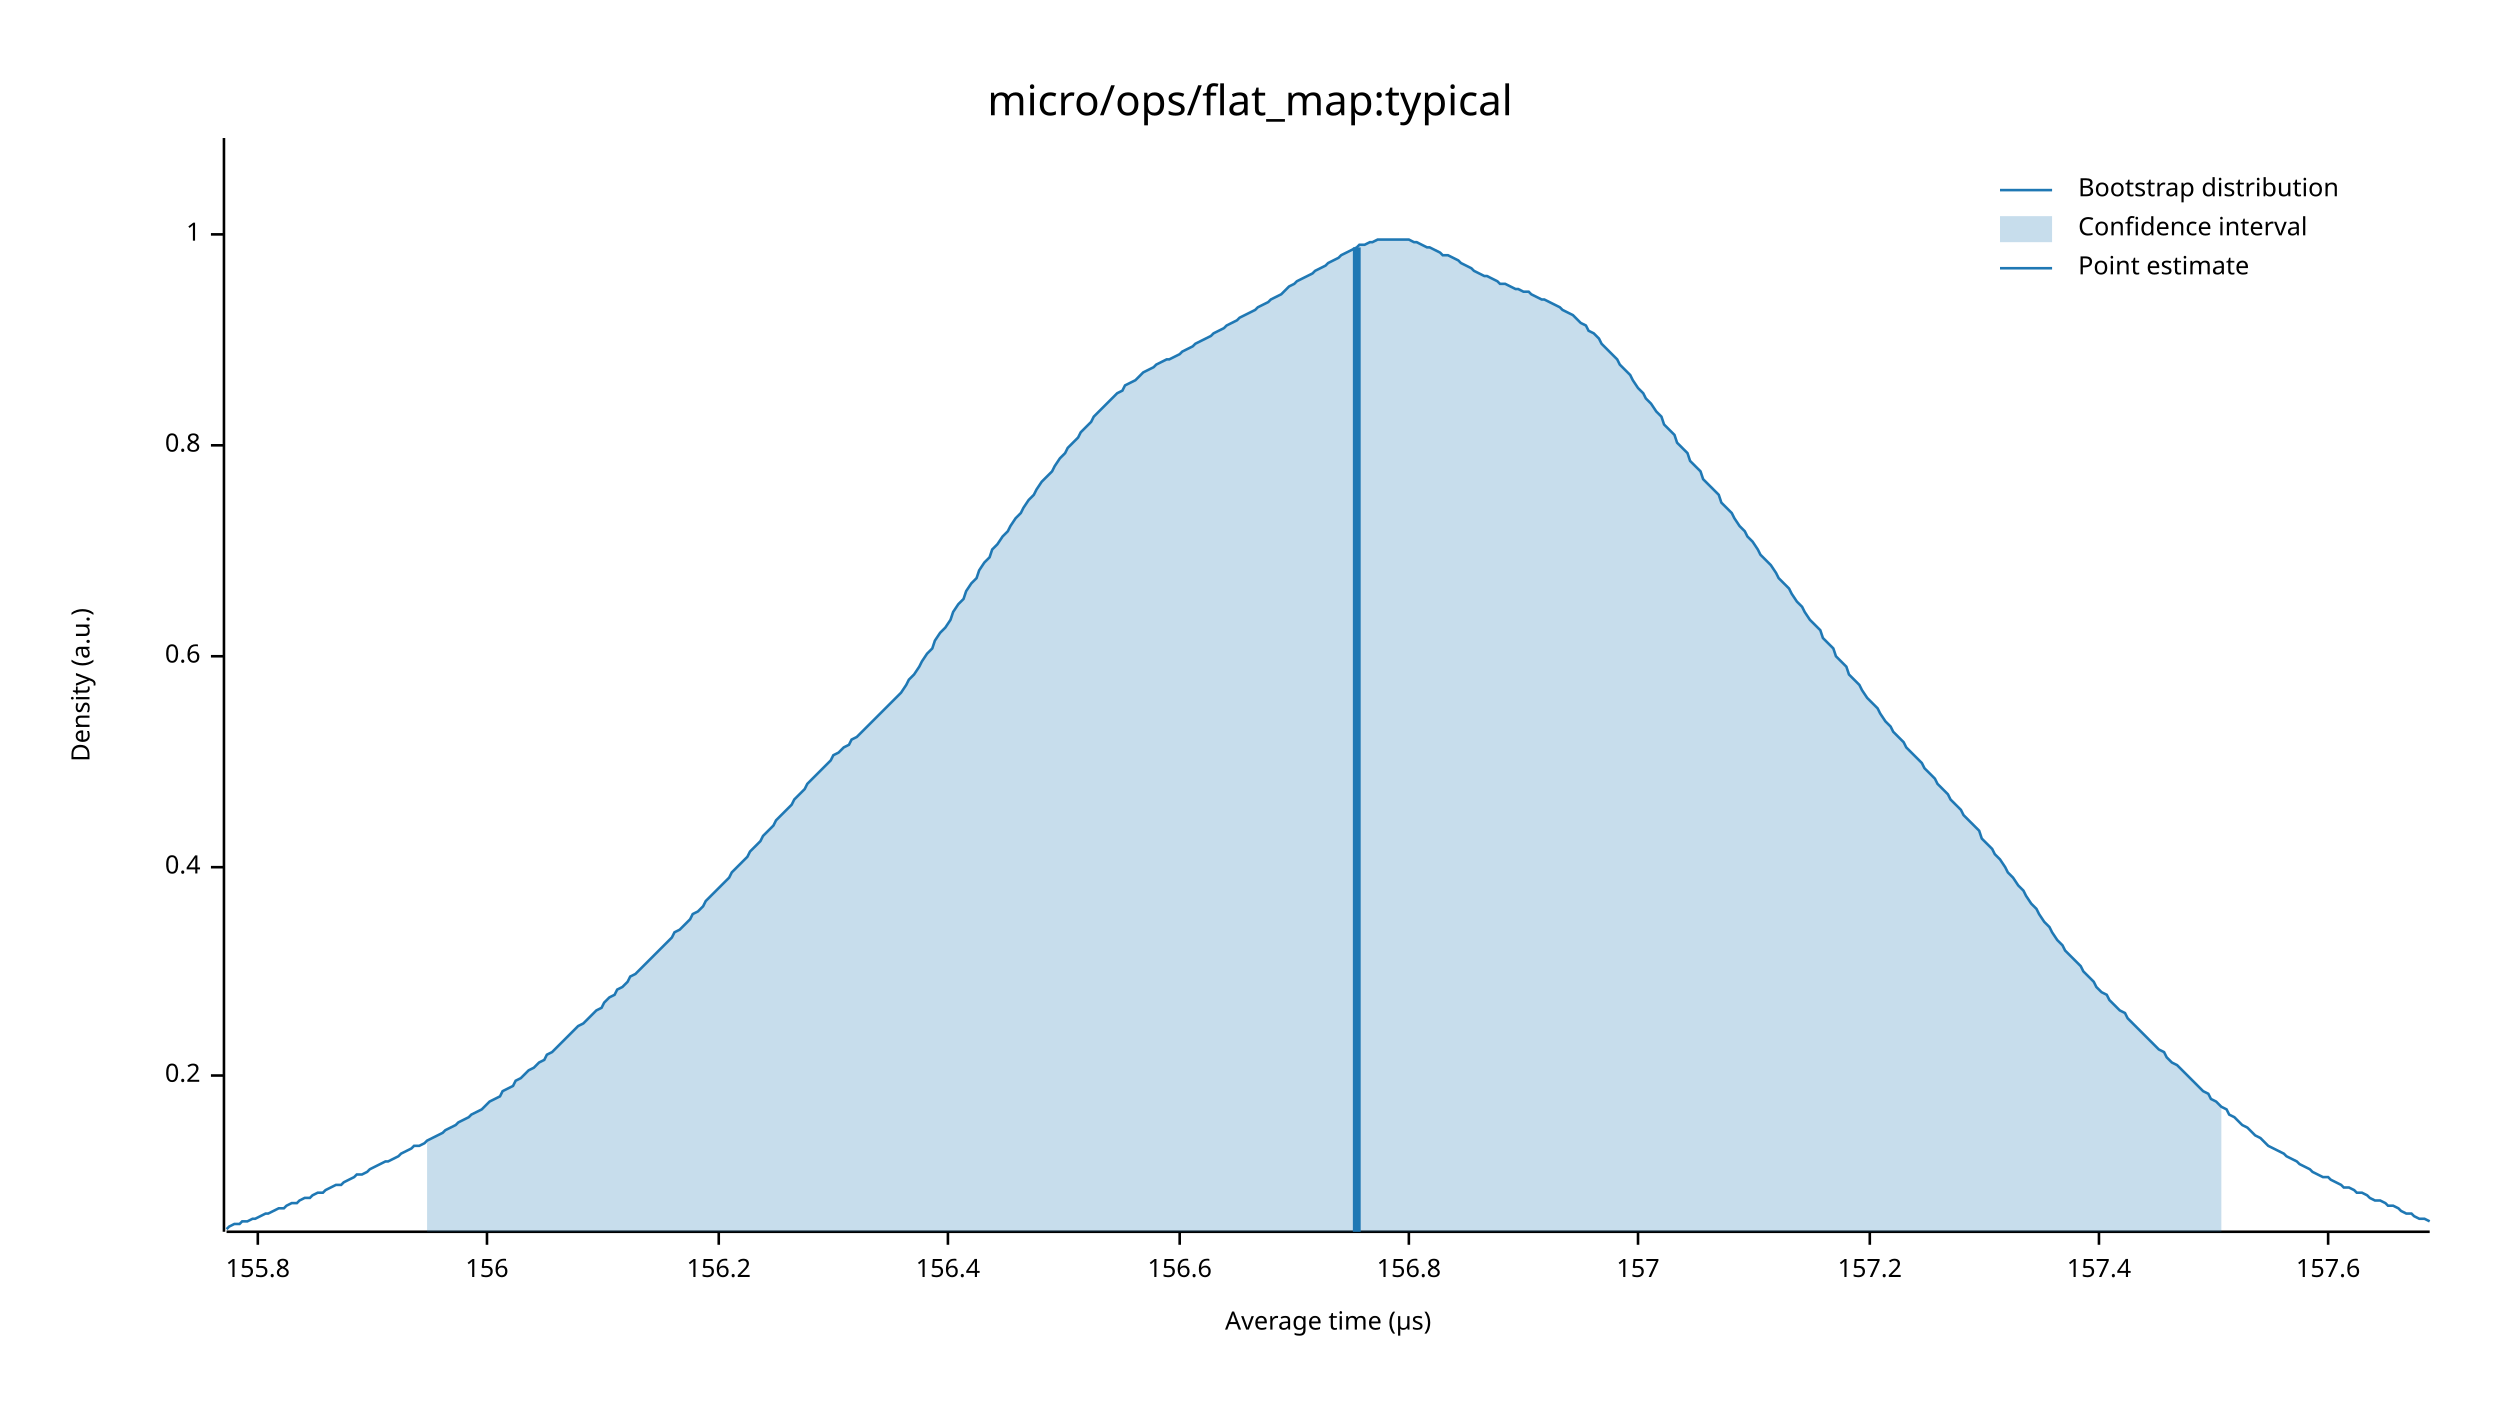
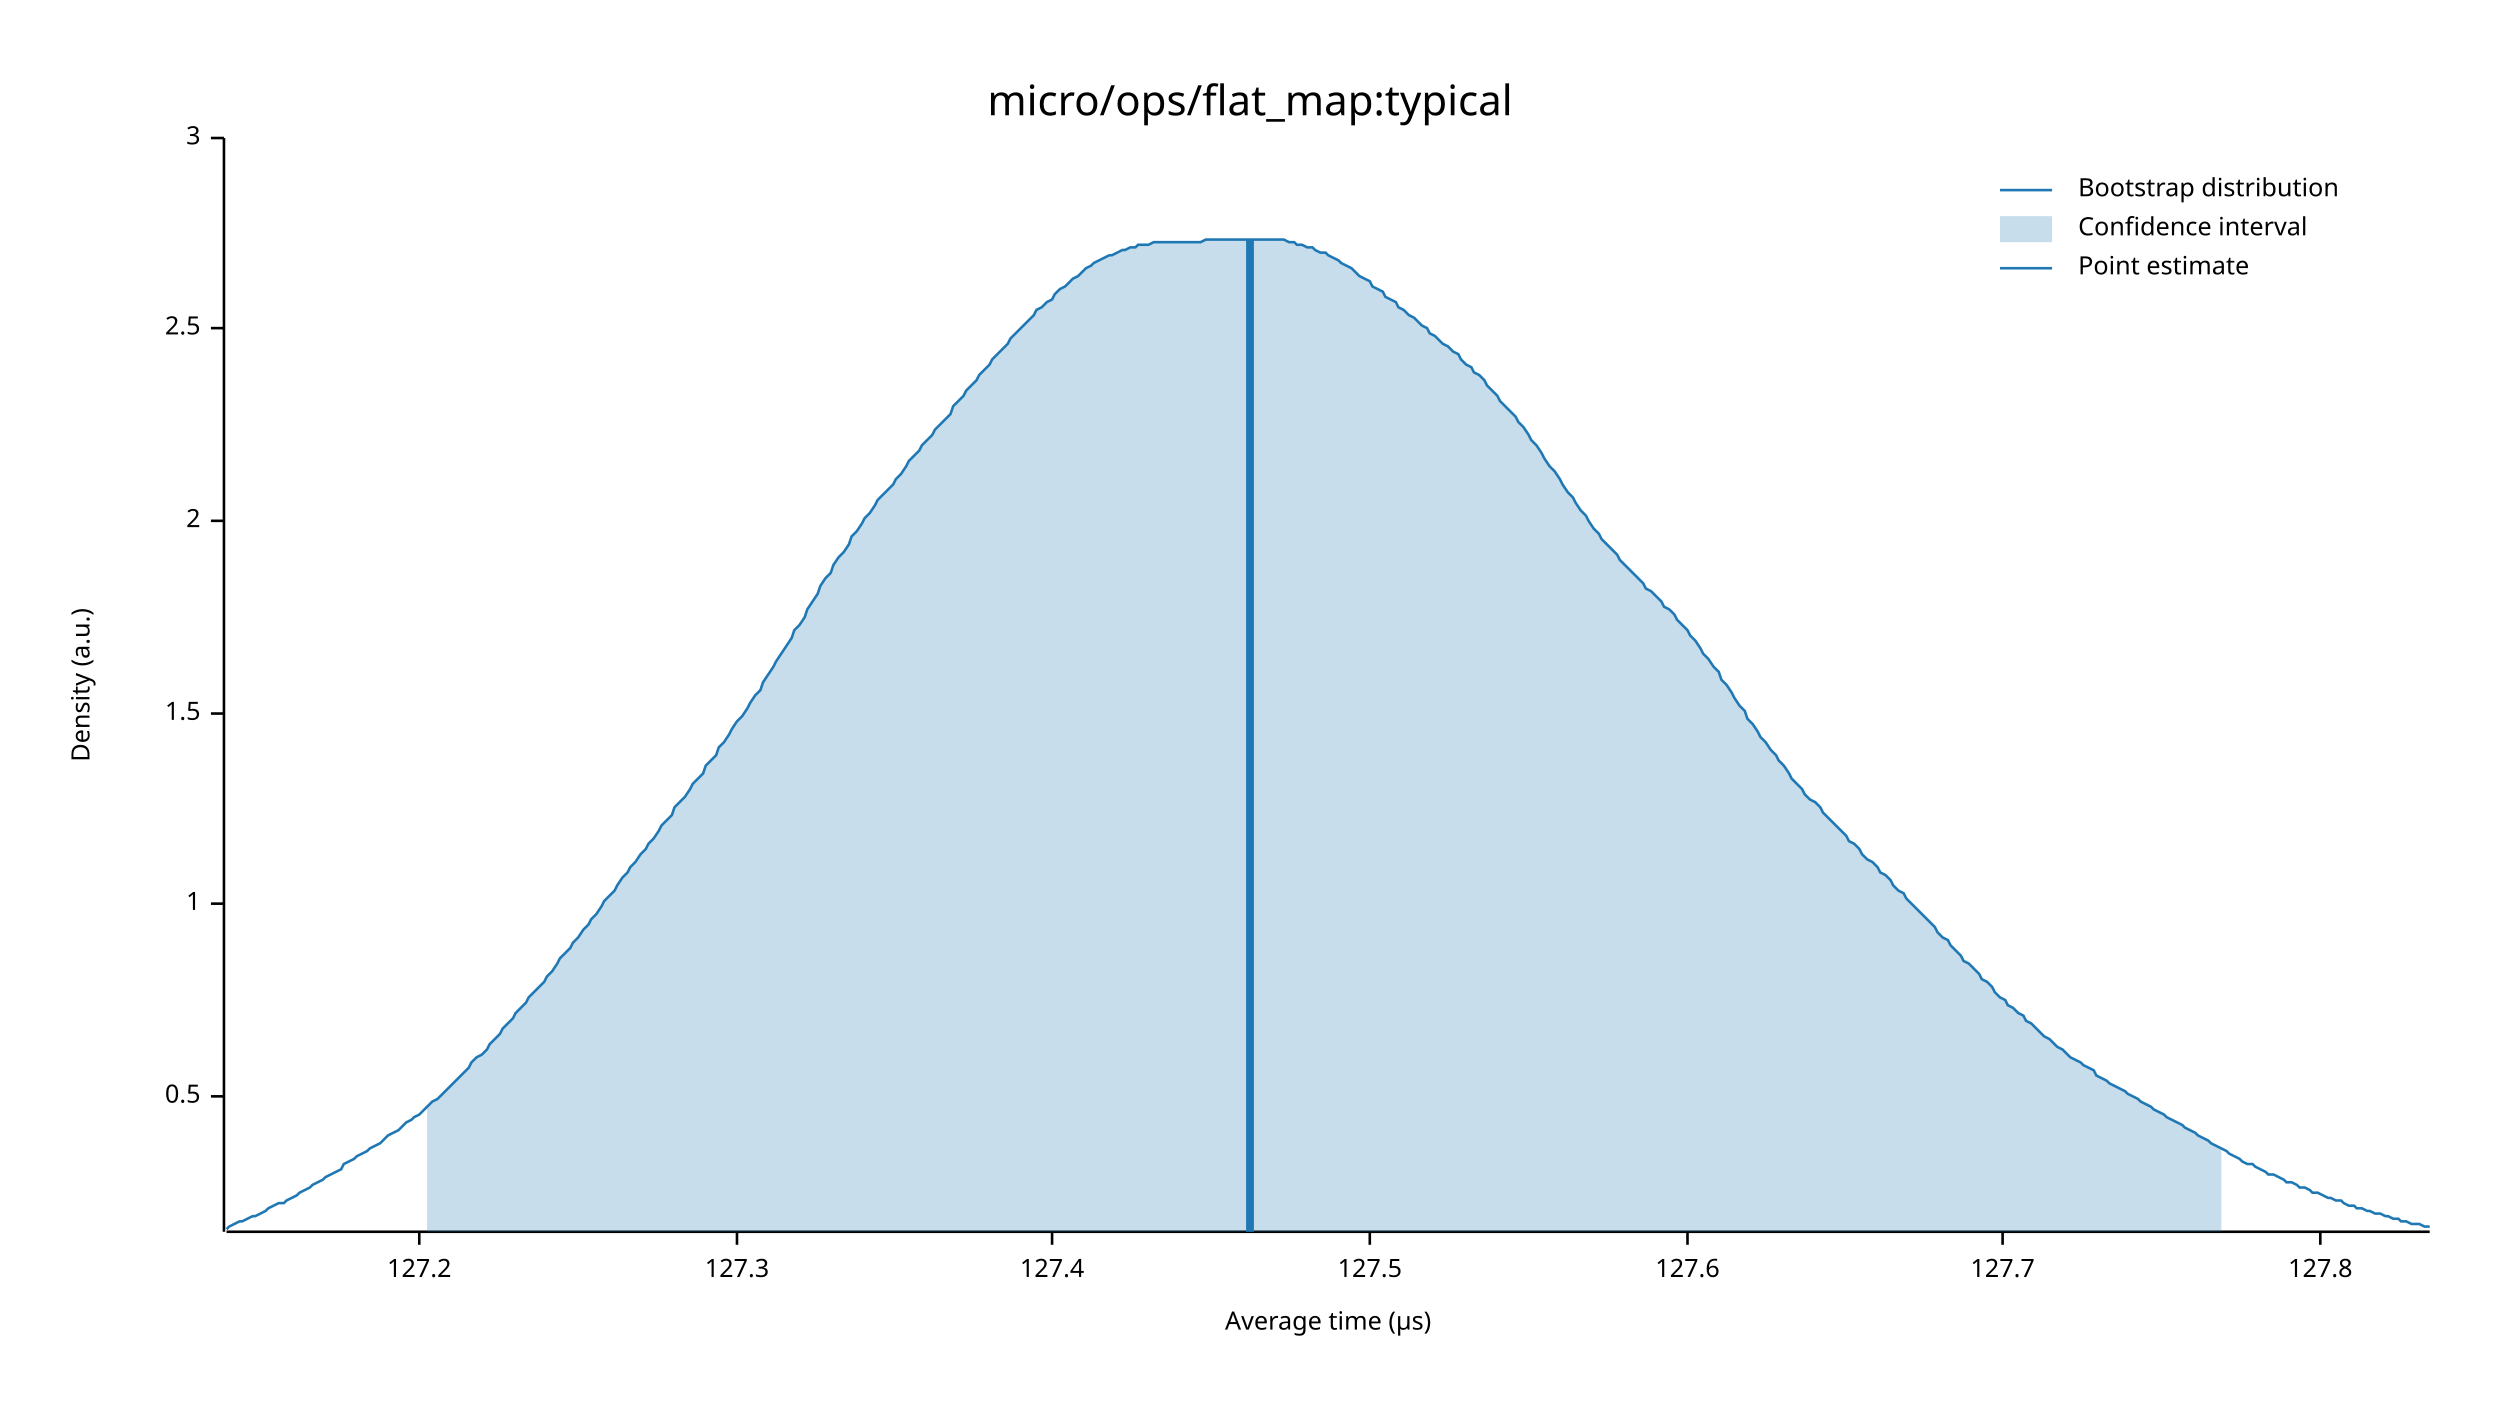
<svg xmlns="http://www.w3.org/2000/svg" width="960" height="540" viewBox="0 0 960 540">
  <text x="480" y="32" dy="0.76em" text-anchor="middle" font-family="sans-serif" font-size="16.129" opacity="1" fill="#000000">
micro/ops/flat_map:typical
</text>
  <text x="27" y="263" dy="0.76em" text-anchor="middle" font-family="sans-serif" font-size="9.677" opacity="1" fill="#000000" transform="rotate(270, 27, 263)">
Density (a.u.)
</text>
  <text x="510" y="513" dy="-0.5ex" text-anchor="middle" font-family="sans-serif" font-size="9.677" opacity="1" fill="#000000">
Average time (µs)
</text>
  <polyline fill="none" opacity="1" stroke="#000000" stroke-width="1" points="86,53 86,473 " />
-   <text x="77" y="413" dy="0.5ex" text-anchor="end" font-family="sans-serif" font-size="9.677" opacity="1" fill="#000000">
- 0.2
+   <text x="77" y="421" dy="0.5ex" text-anchor="end" font-family="sans-serif" font-size="9.677" opacity="1" fill="#000000">
+ 0.5
</text>
-   <polyline fill="none" opacity="1" stroke="#000000" stroke-width="1" points="81,413 86,413 " />
-   <text x="77" y="333" dy="0.5ex" text-anchor="end" font-family="sans-serif" font-size="9.677" opacity="1" fill="#000000">
- 0.4
- </text>
-   <polyline fill="none" opacity="1" stroke="#000000" stroke-width="1" points="81,333 86,333 " />
-   <text x="77" y="252" dy="0.5ex" text-anchor="end" font-family="sans-serif" font-size="9.677" opacity="1" fill="#000000">
- 0.6
- </text>
-   <polyline fill="none" opacity="1" stroke="#000000" stroke-width="1" points="81,252 86,252 " />
-   <text x="77" y="171" dy="0.5ex" text-anchor="end" font-family="sans-serif" font-size="9.677" opacity="1" fill="#000000">
- 0.8
- </text>
-   <polyline fill="none" opacity="1" stroke="#000000" stroke-width="1" points="81,171 86,171 " />
-   <text x="77" y="90" dy="0.5ex" text-anchor="end" font-family="sans-serif" font-size="9.677" opacity="1" fill="#000000">
+   <polyline fill="none" opacity="1" stroke="#000000" stroke-width="1" points="81,421 86,421 " />
+   <text x="77" y="347" dy="0.5ex" text-anchor="end" font-family="sans-serif" font-size="9.677" opacity="1" fill="#000000">
1
</text>
-   <polyline fill="none" opacity="1" stroke="#000000" stroke-width="1" points="81,90 86,90 " />
+   <polyline fill="none" opacity="1" stroke="#000000" stroke-width="1" points="81,347 86,347 " />
+   <text x="77" y="274" dy="0.5ex" text-anchor="end" font-family="sans-serif" font-size="9.677" opacity="1" fill="#000000">
+ 1.5
+ </text>
+   <polyline fill="none" opacity="1" stroke="#000000" stroke-width="1" points="81,274 86,274 " />
+   <text x="77" y="200" dy="0.5ex" text-anchor="end" font-family="sans-serif" font-size="9.677" opacity="1" fill="#000000">
+ 2
+ </text>
+   <polyline fill="none" opacity="1" stroke="#000000" stroke-width="1" points="81,200 86,200 " />
+   <text x="77" y="126" dy="0.5ex" text-anchor="end" font-family="sans-serif" font-size="9.677" opacity="1" fill="#000000">
+ 2.5
+ </text>
+   <polyline fill="none" opacity="1" stroke="#000000" stroke-width="1" points="81,126 86,126 " />
+   <text x="77" y="53" dy="0.5ex" text-anchor="end" font-family="sans-serif" font-size="9.677" opacity="1" fill="#000000">
+ 3
+ </text>
+   <polyline fill="none" opacity="1" stroke="#000000" stroke-width="1" points="81,53 86,53 " />
  <polyline fill="none" opacity="1" stroke="#000000" stroke-width="1" points="87,473 933,473 " />
-   <text x="99" y="483" dy="0.76em" text-anchor="middle" font-family="sans-serif" font-size="9.677" opacity="1" fill="#000000">
- 155.8
+   <text x="161" y="483" dy="0.76em" text-anchor="middle" font-family="sans-serif" font-size="9.677" opacity="1" fill="#000000">
+ 127.2
</text>
-   <polyline fill="none" opacity="1" stroke="#000000" stroke-width="1" points="99,473 99,478 " />
-   <text x="187" y="483" dy="0.76em" text-anchor="middle" font-family="sans-serif" font-size="9.677" opacity="1" fill="#000000">
- 156
+   <polyline fill="none" opacity="1" stroke="#000000" stroke-width="1" points="161,473 161,478 " />
+   <text x="283" y="483" dy="0.76em" text-anchor="middle" font-family="sans-serif" font-size="9.677" opacity="1" fill="#000000">
+ 127.3
</text>
-   <polyline fill="none" opacity="1" stroke="#000000" stroke-width="1" points="187,473 187,478 " />
-   <text x="276" y="483" dy="0.76em" text-anchor="middle" font-family="sans-serif" font-size="9.677" opacity="1" fill="#000000">
- 156.2
+   <polyline fill="none" opacity="1" stroke="#000000" stroke-width="1" points="283,473 283,478 " />
+   <text x="404" y="483" dy="0.76em" text-anchor="middle" font-family="sans-serif" font-size="9.677" opacity="1" fill="#000000">
+ 127.4
</text>
-   <polyline fill="none" opacity="1" stroke="#000000" stroke-width="1" points="276,473 276,478 " />
-   <text x="364" y="483" dy="0.76em" text-anchor="middle" font-family="sans-serif" font-size="9.677" opacity="1" fill="#000000">
- 156.4
+   <polyline fill="none" opacity="1" stroke="#000000" stroke-width="1" points="404,473 404,478 " />
+   <text x="526" y="483" dy="0.76em" text-anchor="middle" font-family="sans-serif" font-size="9.677" opacity="1" fill="#000000">
+ 127.5
</text>
-   <polyline fill="none" opacity="1" stroke="#000000" stroke-width="1" points="364,473 364,478 " />
-   <text x="453" y="483" dy="0.76em" text-anchor="middle" font-family="sans-serif" font-size="9.677" opacity="1" fill="#000000">
- 156.6
+   <polyline fill="none" opacity="1" stroke="#000000" stroke-width="1" points="526,473 526,478 " />
+   <text x="648" y="483" dy="0.76em" text-anchor="middle" font-family="sans-serif" font-size="9.677" opacity="1" fill="#000000">
+ 127.6
</text>
-   <polyline fill="none" opacity="1" stroke="#000000" stroke-width="1" points="453,473 453,478 " />
-   <text x="541" y="483" dy="0.76em" text-anchor="middle" font-family="sans-serif" font-size="9.677" opacity="1" fill="#000000">
- 156.8
+   <polyline fill="none" opacity="1" stroke="#000000" stroke-width="1" points="648,473 648,478 " />
+   <text x="769" y="483" dy="0.76em" text-anchor="middle" font-family="sans-serif" font-size="9.677" opacity="1" fill="#000000">
+ 127.7
</text>
-   <polyline fill="none" opacity="1" stroke="#000000" stroke-width="1" points="541,473 541,478 " />
-   <text x="629" y="483" dy="0.76em" text-anchor="middle" font-family="sans-serif" font-size="9.677" opacity="1" fill="#000000">
- 157
+   <polyline fill="none" opacity="1" stroke="#000000" stroke-width="1" points="769,473 769,478 " />
+   <text x="891" y="483" dy="0.76em" text-anchor="middle" font-family="sans-serif" font-size="9.677" opacity="1" fill="#000000">
+ 127.8
</text>
-   <polyline fill="none" opacity="1" stroke="#000000" stroke-width="1" points="629,473 629,478 " />
-   <text x="718" y="483" dy="0.76em" text-anchor="middle" font-family="sans-serif" font-size="9.677" opacity="1" fill="#000000">
- 157.2
- </text>
-   <polyline fill="none" opacity="1" stroke="#000000" stroke-width="1" points="718,473 718,478 " />
-   <text x="806" y="483" dy="0.76em" text-anchor="middle" font-family="sans-serif" font-size="9.677" opacity="1" fill="#000000">
- 157.4
- </text>
-   <polyline fill="none" opacity="1" stroke="#000000" stroke-width="1" points="806,473 806,478 " />
-   <text x="894" y="483" dy="0.76em" text-anchor="middle" font-family="sans-serif" font-size="9.677" opacity="1" fill="#000000">
- 157.6
- </text>
-   <polyline fill="none" opacity="1" stroke="#000000" stroke-width="1" points="894,473 894,478 " />
-   <polyline fill="none" opacity="1" stroke="#1F78B4" stroke-width="1" points="87,472 88,471 90,470 92,470 93,469 95,469 97,468 98,468 100,467 102,466 103,466 105,465 107,464 109,464 110,463 112,462 114,462 115,461 117,460 119,460 120,459 122,458 124,458 125,457 127,456 129,455 131,455 132,454 134,453 136,452 137,451 139,451 141,450 142,449 144,448 146,447 148,446 149,446 151,445 153,444 154,443 156,442 158,441 159,440 161,440 163,439 164,438 166,437 168,436 170,435 171,434 173,433 175,432 176,431 178,430 180,429 181,428 183,427 185,426 187,424 188,423 190,422 192,421 193,419 195,418 197,417 198,415 200,414 202,412 203,411 205,410 207,408 209,407 210,405 212,404 214,402 215,401 217,399 219,397 220,396 222,394 224,393 226,391 227,390 229,388 231,387 232,385 234,383 236,382 237,380 239,379 241,377 242,375 244,374 246,372 248,370 249,369 251,367 253,365 254,364 256,362 258,360 259,358 261,357 263,355 265,353 266,351 268,350 270,348 271,346 273,344 275,342 276,341 278,339 280,337 281,335 283,333 285,331 287,329 288,327 290,325 292,323 293,321 295,319 297,317 298,315 300,313 302,311 304,309 305,307 307,305 309,303 310,301 312,299 314,297 315,296 317,294 319,292 320,290 322,289 324,287 326,286 327,284 329,283 331,281 332,280 334,278 336,276 337,275 339,273 341,271 343,269 344,268 346,266 348,263 349,261 351,259 353,256 354,254 356,251 358,249 359,246 361,243 363,241 365,238 366,235 368,232 370,230 371,227 373,224 375,222 376,219 378,216 380,214 381,211 383,209 385,206 387,204 388,202 390,199 392,197 393,195 395,192 397,190 398,188 400,185 402,183 404,181 405,179 407,176 409,174 410,172 412,170 414,168 415,166 417,164 419,162 420,160 422,158 424,156 426,154 427,153 429,151 431,150 432,148 434,147 436,146 437,145 439,143 441,142 443,141 444,140 446,139 448,138 449,138 451,137 453,136 454,135 456,134 458,133 459,132 461,131 463,130 465,129 466,128 468,127 470,126 471,125 473,124 475,123 476,122 478,121 480,120 482,119 483,118 485,117 487,116 488,115 490,114 492,113 493,112 495,110 497,109 498,108 500,107 502,106 504,105 505,104 507,103 509,102 510,101 512,100 514,99 515,98 517,97 519,96 521,95 522,94 524,94 526,93 527,93 529,92 531,92 532,92 534,92 536,92 537,92 539,92 541,92 543,93 544,93 546,94 548,95 549,95 551,96 553,97 554,98 556,98 558,99 560,100 561,101 563,102 565,103 566,104 568,105 570,106 571,106 573,107 575,108 576,109 578,109 580,110 582,111 583,111 585,112 587,112 588,113 590,114 592,115 593,115 595,116 597,117 599,118 600,119 602,120 604,121 605,122 607,124 609,125 610,127 612,128 614,130 615,132 617,134 619,136 621,138 622,140 624,142 626,144 627,146 629,149 631,151 632,153 634,155 636,158 638,160 639,163 641,165 643,167 644,170 646,172 648,174 649,177 651,179 653,181 654,184 656,186 658,188 660,190 661,193 663,195 665,197 666,199 668,202 670,204 671,206 673,208 675,211 676,213 678,215 680,217 682,220 683,222 685,224 687,226 688,228 690,231 692,233 693,235 695,238 697,240 699,242 700,245 702,247 704,249 705,252 707,254 709,256 710,259 712,261 714,263 715,265 717,268 719,270 721,272 722,274 724,277 726,279 727,281 729,283 731,285 732,287 734,289 736,291 738,293 739,295 741,297 743,299 744,301 746,303 748,305 749,307 751,309 753,311 754,313 756,315 758,317 760,319 761,322 763,324 765,326 766,328 768,330 770,333 771,335 773,337 775,340 777,342 778,344 780,347 782,349 783,351 785,354 787,356 788,358 790,361 792,363 793,365 795,367 797,369 799,371 800,373 802,375 804,377 805,379 807,381 809,382 810,384 812,386 814,388 816,389 817,391 819,393 821,395 822,396 824,398 826,400 827,401 829,403 831,404 832,406 834,408 836,409 838,411 839,412 841,414 843,416 844,417 846,419 848,420 849,422 851,423 853,425 855,426 856,428 858,429 860,431 861,432 863,433 865,435 866,436 868,437 870,439 871,440 873,441 875,442 877,443 878,444 880,445 882,446 883,447 885,448 887,449 888,450 890,451 892,452 894,452 895,453 897,454 899,455 900,456 902,456 904,457 905,458 907,458 909,459 910,460 912,461 914,461 916,462 917,463 919,463 921,464 922,465 924,466 926,466 927,467 929,468 931,468 933,469 " />
-   <polygon opacity="0.25" fill="#1F78B4" points="164,438 166,437 168,436 170,435 171,434 173,433 175,432 176,431 178,430 180,429 181,428 183,427 185,426 187,424 188,423 190,422 192,421 193,419 195,418 197,417 198,415 200,414 202,412 203,411 205,410 207,408 209,407 210,405 212,404 214,402 215,401 217,399 219,397 220,396 222,394 224,393 226,391 227,390 229,388 231,387 232,385 234,383 236,382 237,380 239,379 241,377 242,375 244,374 246,372 248,370 249,369 251,367 253,365 254,364 256,362 258,360 259,358 261,357 263,355 265,353 266,351 268,350 270,348 271,346 273,344 275,342 276,341 278,339 280,337 281,335 283,333 285,331 287,329 288,327 290,325 292,323 293,321 295,319 297,317 298,315 300,313 302,311 304,309 305,307 307,305 309,303 310,301 312,299 314,297 315,296 317,294 319,292 320,290 322,289 324,287 326,286 327,284 329,283 331,281 332,280 334,278 336,276 337,275 339,273 341,271 343,269 344,268 346,266 348,263 349,261 351,259 353,256 354,254 356,251 358,249 359,246 361,243 363,241 365,238 366,235 368,232 370,230 371,227 373,224 375,222 376,219 378,216 380,214 381,211 383,209 385,206 387,204 388,202 390,199 392,197 393,195 395,192 397,190 398,188 400,185 402,183 404,181 405,179 407,176 409,174 410,172 412,170 414,168 415,166 417,164 419,162 420,160 422,158 424,156 426,154 427,153 429,151 431,150 432,148 434,147 436,146 437,145 439,143 441,142 443,141 444,140 446,139 448,138 449,138 451,137 453,136 454,135 456,134 458,133 459,132 461,131 463,130 465,129 466,128 468,127 470,126 471,125 473,124 475,123 476,122 478,121 480,120 482,119 483,118 485,117 487,116 488,115 490,114 492,113 493,112 495,110 497,109 498,108 500,107 502,106 504,105 505,104 507,103 509,102 510,101 512,100 514,99 515,98 517,97 519,96 521,95 522,94 524,94 526,93 527,93 529,92 531,92 532,92 534,92 536,92 537,92 539,92 541,92 543,93 544,93 546,94 548,95 549,95 551,96 553,97 554,98 556,98 558,99 560,100 561,101 563,102 565,103 566,104 568,105 570,106 571,106 573,107 575,108 576,109 578,109 580,110 582,111 583,111 585,112 587,112 588,113 590,114 592,115 593,115 595,116 597,117 599,118 600,119 602,120 604,121 605,122 607,124 609,125 610,127 612,128 614,130 615,132 617,134 619,136 621,138 622,140 624,142 626,144 627,146 629,149 631,151 632,153 634,155 636,158 638,160 639,163 641,165 643,167 644,170 646,172 648,174 649,177 651,179 653,181 654,184 656,186 658,188 660,190 661,193 663,195 665,197 666,199 668,202 670,204 671,206 673,208 675,211 676,213 678,215 680,217 682,220 683,222 685,224 687,226 688,228 690,231 692,233 693,235 695,238 697,240 699,242 700,245 702,247 704,249 705,252 707,254 709,256 710,259 712,261 714,263 715,265 717,268 719,270 721,272 722,274 724,277 726,279 727,281 729,283 731,285 732,287 734,289 736,291 738,293 739,295 741,297 743,299 744,301 746,303 748,305 749,307 751,309 753,311 754,313 756,315 758,317 760,319 761,322 763,324 765,326 766,328 768,330 770,333 771,335 773,337 775,340 777,342 778,344 780,347 782,349 783,351 785,354 787,356 788,358 790,361 792,363 793,365 795,367 797,369 799,371 800,373 802,375 804,377 805,379 807,381 809,382 810,384 812,386 814,388 816,389 817,391 819,393 821,395 822,396 824,398 826,400 827,401 829,403 831,404 832,406 834,408 836,409 838,411 839,412 841,414 843,416 844,417 846,419 848,420 849,422 851,423 853,425 853,473 164,473 " />
-   <polyline fill="none" opacity="1" stroke="#1F78B4" stroke-width="3" points="521,473 521,95 " />
+   <polyline fill="none" opacity="1" stroke="#000000" stroke-width="1" points="891,473 891,478 " />
+   <polyline fill="none" opacity="1" stroke="#1F78B4" stroke-width="1" points="87,472 88,471 90,470 92,469 93,469 95,468 97,467 98,467 100,466 102,465 103,464 105,463 107,462 109,462 110,461 112,460 114,459 115,458 117,457 119,456 120,455 122,454 124,453 125,452 127,451 129,450 131,449 132,447 134,446 136,445 137,444 139,443 141,442 142,441 144,440 146,439 148,437 149,436 151,435 153,434 154,433 156,431 158,430 159,429 161,428 163,426 164,425 166,423 168,422 170,420 171,419 173,417 175,415 176,414 178,412 180,410 181,408 183,406 185,405 187,403 188,401 190,399 192,397 193,395 195,393 197,391 198,389 200,387 202,385 203,383 205,381 207,379 209,377 210,375 212,373 214,370 215,368 217,366 219,364 220,362 222,360 224,357 226,355 227,353 229,351 231,348 232,346 234,344 236,342 237,340 239,337 241,335 242,333 244,331 246,328 248,326 249,324 251,322 253,319 254,317 256,315 258,313 259,310 261,308 263,306 265,303 266,301 268,299 270,297 271,294 273,292 275,290 276,287 278,285 280,282 281,280 283,277 285,275 287,272 288,270 290,267 292,265 293,262 295,259 297,256 298,254 300,251 302,248 304,245 305,242 307,240 309,237 310,234 312,231 314,228 315,225 317,222 319,220 320,217 322,214 324,212 326,209 327,206 329,204 331,201 332,199 334,197 336,194 337,192 339,190 341,188 343,186 344,184 346,182 348,179 349,177 351,175 353,173 354,171 356,169 358,167 359,165 361,163 363,161 365,159 366,156 368,154 370,152 371,150 373,148 375,146 376,144 378,142 380,140 381,138 383,136 385,134 387,132 388,130 390,128 392,126 393,125 395,123 397,121 398,119 400,118 402,116 404,115 405,113 407,111 409,110 410,109 412,107 414,106 415,105 417,103 419,102 420,101 422,100 424,99 426,98 427,98 429,97 431,96 432,96 434,95 436,95 437,94 439,94 441,94 443,93 444,93 446,93 448,93 449,93 451,93 453,93 454,93 456,93 458,93 459,93 461,93 463,92 465,92 466,92 468,92 470,92 471,92 473,92 475,92 476,92 478,92 480,92 482,92 483,92 485,92 487,92 488,92 490,92 492,92 493,92 495,93 497,93 498,94 500,94 502,95 504,95 505,96 507,97 509,97 510,98 512,99 514,100 515,101 517,102 519,103 521,105 522,106 524,107 526,108 527,110 529,111 531,112 532,114 534,115 536,116 537,118 539,119 541,121 543,122 544,123 546,125 548,126 549,128 551,129 553,131 554,132 556,133 558,135 560,136 561,138 563,140 565,141 566,143 568,144 570,146 571,148 573,150 575,152 576,154 578,156 580,158 582,160 583,162 585,164 587,167 588,169 590,171 592,174 593,176 595,179 597,181 599,184 600,186 602,189 604,191 605,193 607,196 609,198 610,200 612,203 614,205 615,207 617,209 619,211 621,213 622,215 624,217 626,219 627,220 629,222 631,224 632,226 634,227 636,229 638,231 639,233 641,234 643,236 644,238 646,240 648,242 649,244 651,246 653,249 654,251 656,253 658,256 660,258 661,261 663,263 665,266 666,268 668,271 670,273 671,276 673,278 675,281 676,283 678,285 680,288 682,290 683,292 685,294 687,297 688,299 690,301 692,303 693,305 695,307 697,308 699,310 700,312 702,314 704,316 705,317 707,319 709,321 710,323 712,324 714,326 715,328 717,330 719,331 721,333 722,335 724,336 726,338 727,340 729,342 731,343 732,345 734,347 736,349 738,351 739,352 741,354 743,356 744,358 746,360 748,361 749,363 751,365 753,367 754,369 756,370 758,372 760,374 761,376 763,377 765,379 766,381 768,383 770,384 771,386 773,387 775,389 777,390 778,392 780,393 782,395 783,396 785,398 787,399 788,400 790,402 792,403 793,404 795,406 797,407 799,408 800,409 802,410 804,411 805,413 807,414 809,415 810,416 812,417 814,418 816,419 817,420 819,421 821,422 822,423 824,424 826,425 827,426 829,427 831,428 832,429 834,430 836,431 838,432 839,433 841,434 843,435 844,436 846,437 848,438 849,439 851,440 853,441 855,442 856,443 858,444 860,445 861,446 863,447 865,447 866,448 868,449 870,450 871,451 873,451 875,452 877,453 878,454 880,454 882,455 883,456 885,456 887,457 888,458 890,458 892,459 894,460 895,460 897,461 899,461 900,462 902,463 904,463 905,464 907,464 909,465 910,465 912,466 914,466 916,467 917,467 919,468 921,468 922,469 924,469 926,470 927,470 929,470 931,471 933,471 " />
+   <polygon opacity="0.25" fill="#1F78B4" points="164,425 166,423 168,422 170,420 171,419 173,417 175,415 176,414 178,412 180,410 181,408 183,406 185,405 187,403 188,401 190,399 192,397 193,395 195,393 197,391 198,389 200,387 202,385 203,383 205,381 207,379 209,377 210,375 212,373 214,370 215,368 217,366 219,364 220,362 222,360 224,357 226,355 227,353 229,351 231,348 232,346 234,344 236,342 237,340 239,337 241,335 242,333 244,331 246,328 248,326 249,324 251,322 253,319 254,317 256,315 258,313 259,310 261,308 263,306 265,303 266,301 268,299 270,297 271,294 273,292 275,290 276,287 278,285 280,282 281,280 283,277 285,275 287,272 288,270 290,267 292,265 293,262 295,259 297,256 298,254 300,251 302,248 304,245 305,242 307,240 309,237 310,234 312,231 314,228 315,225 317,222 319,220 320,217 322,214 324,212 326,209 327,206 329,204 331,201 332,199 334,197 336,194 337,192 339,190 341,188 343,186 344,184 346,182 348,179 349,177 351,175 353,173 354,171 356,169 358,167 359,165 361,163 363,161 365,159 366,156 368,154 370,152 371,150 373,148 375,146 376,144 378,142 380,140 381,138 383,136 385,134 387,132 388,130 390,128 392,126 393,125 395,123 397,121 398,119 400,118 402,116 404,115 405,113 407,111 409,110 410,109 412,107 414,106 415,105 417,103 419,102 420,101 422,100 424,99 426,98 427,98 429,97 431,96 432,96 434,95 436,95 437,94 439,94 441,94 443,93 444,93 446,93 448,93 449,93 451,93 453,93 454,93 456,93 458,93 459,93 461,93 463,92 465,92 466,92 468,92 470,92 471,92 473,92 475,92 476,92 478,92 480,92 482,92 483,92 485,92 487,92 488,92 490,92 492,92 493,92 495,93 497,93 498,94 500,94 502,95 504,95 505,96 507,97 509,97 510,98 512,99 514,100 515,101 517,102 519,103 521,105 522,106 524,107 526,108 527,110 529,111 531,112 532,114 534,115 536,116 537,118 539,119 541,121 543,122 544,123 546,125 548,126 549,128 551,129 553,131 554,132 556,133 558,135 560,136 561,138 563,140 565,141 566,143 568,144 570,146 571,148 573,150 575,152 576,154 578,156 580,158 582,160 583,162 585,164 587,167 588,169 590,171 592,174 593,176 595,179 597,181 599,184 600,186 602,189 604,191 605,193 607,196 609,198 610,200 612,203 614,205 615,207 617,209 619,211 621,213 622,215 624,217 626,219 627,220 629,222 631,224 632,226 634,227 636,229 638,231 639,233 641,234 643,236 644,238 646,240 648,242 649,244 651,246 653,249 654,251 656,253 658,256 660,258 661,261 663,263 665,266 666,268 668,271 670,273 671,276 673,278 675,281 676,283 678,285 680,288 682,290 683,292 685,294 687,297 688,299 690,301 692,303 693,305 695,307 697,308 699,310 700,312 702,314 704,316 705,317 707,319 709,321 710,323 712,324 714,326 715,328 717,330 719,331 721,333 722,335 724,336 726,338 727,340 729,342 731,343 732,345 734,347 736,349 738,351 739,352 741,354 743,356 744,358 746,360 748,361 749,363 751,365 753,367 754,369 756,370 758,372 760,374 761,376 763,377 765,379 766,381 768,383 770,384 771,386 773,387 775,389 777,390 778,392 780,393 782,395 783,396 785,398 787,399 788,400 790,402 792,403 793,404 795,406 797,407 799,408 800,409 802,410 804,411 805,413 807,414 809,415 810,416 812,417 814,418 816,419 817,420 819,421 821,422 822,423 824,424 826,425 827,426 829,427 831,428 832,429 834,430 836,431 838,432 839,433 841,434 843,435 844,436 846,437 848,438 849,439 851,440 853,441 853,473 164,473 " />
+   <polyline fill="none" opacity="1" stroke="#1F78B4" stroke-width="3" points="480,473 480,92 " />
  <text x="798" y="68" dy="0.76em" text-anchor="start" font-family="sans-serif" font-size="9.677" opacity="1" fill="#000000">
Bootstrap distribution
</text>
  <text x="798" y="83" dy="0.76em" text-anchor="start" font-family="sans-serif" font-size="9.677" opacity="1" fill="#000000">
Confidence interval
</text>
  <text x="798" y="98" dy="0.76em" text-anchor="start" font-family="sans-serif" font-size="9.677" opacity="1" fill="#000000">
Point estimate
</text>
  <polyline fill="none" opacity="1" stroke="#1F78B4" stroke-width="1" points="768,73 788,73 " />
  <rect x="768" y="83" width="20" height="10" opacity="0.25" fill="#1F78B4" stroke="none" />
  <polyline fill="none" opacity="1" stroke="#1F78B4" stroke-width="1" points="768,103 788,103 " />
</svg>
